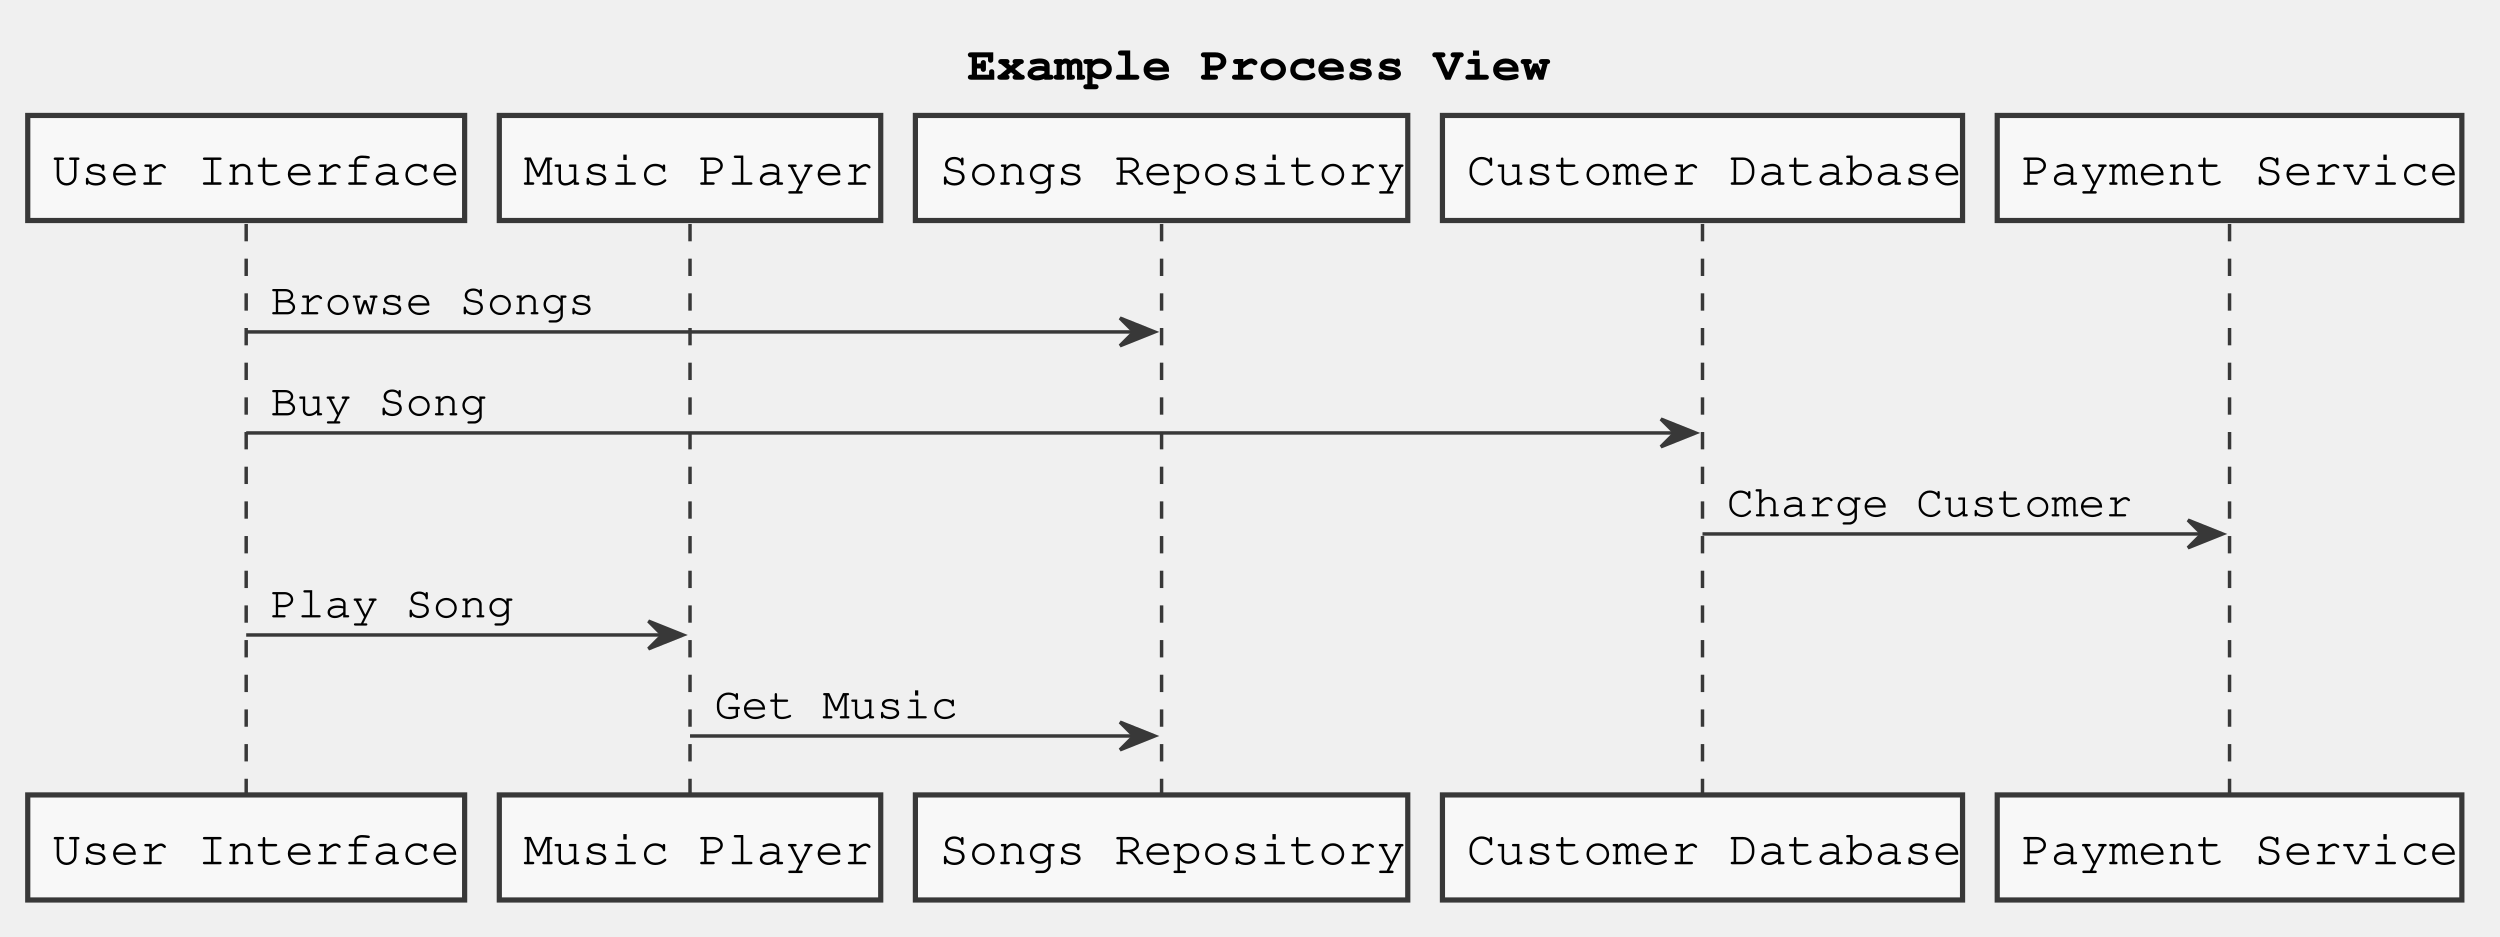
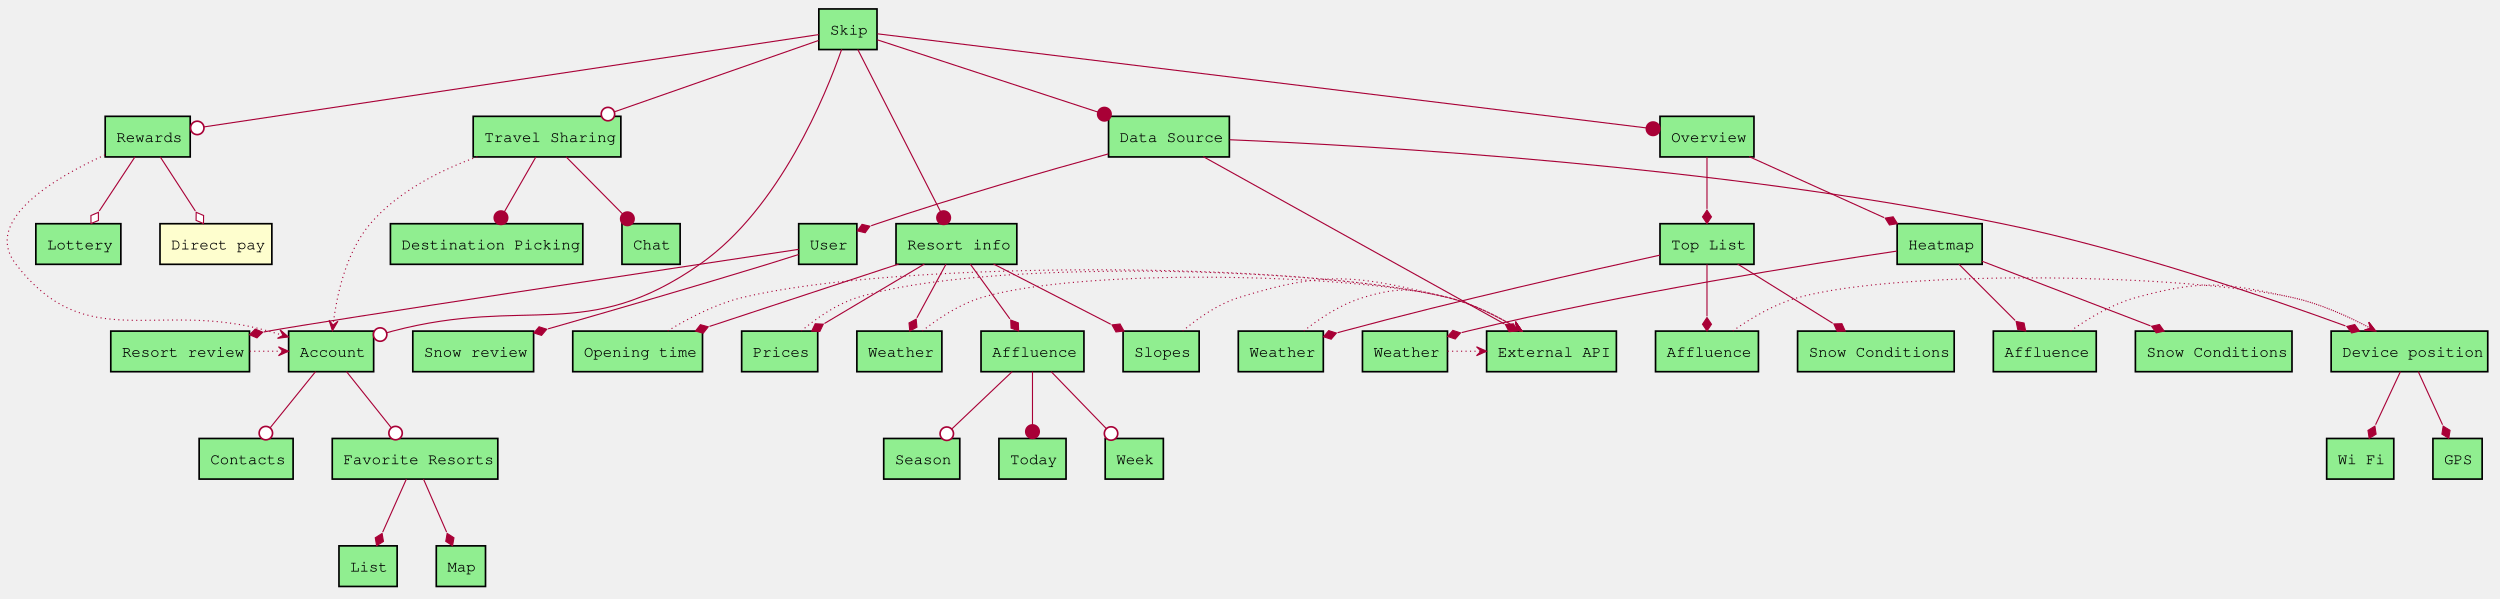
- <svg xmlns="http://www.w3.org/2000/svg" contentScriptType="application/ecmascript" contentStyleType="text/css" height="270px" preserveAspectRatio="none" style="width:721px;height:270px;" version="1.1" viewBox="0 0 721 270" width="721px" zoomAndPan="magnify">
+ <svg xmlns="http://www.w3.org/2000/svg" contentScriptType="application/ecmascript" contentStyleType="text/css" height="535px" preserveAspectRatio="none" style="width:2235px;height:535px;" version="1.1" viewBox="0 0 2235 535" width="2235px" zoomAndPan="magnify">
  <defs />
  <g>
-     <text fill="#000000" font-family="Courier" font-size="14" font-weight="bold" lengthAdjust="spacingAndGlyphs" textLength="160" x="279" y="22.995">Example Process View</text>
-     <line style="stroke: #383838; stroke-width: 1.0; stroke-dasharray: 5.0,5.0;" x1="71" x2="71" y1="64.594" y2="230.258" />
-     <line style="stroke: #383838; stroke-width: 1.0; stroke-dasharray: 5.0,5.0;" x1="199" x2="199" y1="64.594" y2="230.258" />
-     <line style="stroke: #383838; stroke-width: 1.0; stroke-dasharray: 5.0,5.0;" x1="335" x2="335" y1="64.594" y2="230.258" />
-     <line style="stroke: #383838; stroke-width: 1.0; stroke-dasharray: 5.0,5.0;" x1="491" x2="491" y1="64.594" y2="230.258" />
-     <line style="stroke: #383838; stroke-width: 1.0; stroke-dasharray: 5.0,5.0;" x1="643" x2="643" y1="64.594" y2="230.258" />
-     <rect fill="#F8F8F8" height="30.297" style="stroke: #383838; stroke-width: 1.5;" width="126" x="8" y="33.297" />
-     <text fill="#000000" font-family="Courier" font-size="14" lengthAdjust="spacingAndGlyphs" textLength="112" x="15" y="53.292">User Interface</text>
-     <rect fill="#F8F8F8" height="30.297" style="stroke: #383838; stroke-width: 1.5;" width="126" x="8" y="229.258" />
-     <text fill="#000000" font-family="Courier" font-size="14" lengthAdjust="spacingAndGlyphs" textLength="112" x="15" y="249.253">User Interface</text>
-     <rect fill="#F8F8F8" height="30.297" style="stroke: #383838; stroke-width: 1.5;" width="110" x="144" y="33.297" />
-     <text fill="#000000" font-family="Courier" font-size="14" lengthAdjust="spacingAndGlyphs" textLength="96" x="151" y="53.292">Music Player</text>
-     <rect fill="#F8F8F8" height="30.297" style="stroke: #383838; stroke-width: 1.5;" width="110" x="144" y="229.258" />
-     <text fill="#000000" font-family="Courier" font-size="14" lengthAdjust="spacingAndGlyphs" textLength="96" x="151" y="249.253">Music Player</text>
-     <rect fill="#F8F8F8" height="30.297" style="stroke: #383838; stroke-width: 1.5;" width="142" x="264" y="33.297" />
-     <text fill="#000000" font-family="Courier" font-size="14" lengthAdjust="spacingAndGlyphs" textLength="128" x="271" y="53.292">Songs Repository</text>
-     <rect fill="#F8F8F8" height="30.297" style="stroke: #383838; stroke-width: 1.5;" width="142" x="264" y="229.258" />
-     <text fill="#000000" font-family="Courier" font-size="14" lengthAdjust="spacingAndGlyphs" textLength="128" x="271" y="249.253">Songs Repository</text>
-     <rect fill="#F8F8F8" height="30.297" style="stroke: #383838; stroke-width: 1.5;" width="150" x="416" y="33.297" />
-     <text fill="#000000" font-family="Courier" font-size="14" lengthAdjust="spacingAndGlyphs" textLength="136" x="423" y="53.292">Customer Database</text>
-     <rect fill="#F8F8F8" height="30.297" style="stroke: #383838; stroke-width: 1.5;" width="150" x="416" y="229.258" />
-     <text fill="#000000" font-family="Courier" font-size="14" lengthAdjust="spacingAndGlyphs" textLength="136" x="423" y="249.253">Customer Database</text>
-     <rect fill="#F8F8F8" height="30.297" style="stroke: #383838; stroke-width: 1.5;" width="134" x="576" y="33.297" />
-     <text fill="#000000" font-family="Courier" font-size="14" lengthAdjust="spacingAndGlyphs" textLength="120" x="583" y="53.292">Payment Service</text>
-     <rect fill="#F8F8F8" height="30.297" style="stroke: #383838; stroke-width: 1.5;" width="134" x="576" y="229.258" />
-     <text fill="#000000" font-family="Courier" font-size="14" lengthAdjust="spacingAndGlyphs" textLength="120" x="583" y="249.253">Payment Service</text>
-     <polygon fill="#383838" points="323,91.727,333,95.727,323,99.727,327,95.727" style="stroke: #383838; stroke-width: 1.0;" />
-     <line style="stroke: #383838; stroke-width: 1.0;" x1="71" x2="329" y1="95.727" y2="95.727" />
-     <text fill="#000000" font-family="Courier" font-size="13" lengthAdjust="spacingAndGlyphs" textLength="96" x="78" y="90.661">Browse Songs</text>
-     <polygon fill="#383838" points="479,120.859,489,124.859,479,128.859,483,124.859" style="stroke: #383838; stroke-width: 1.0;" />
-     <line style="stroke: #383838; stroke-width: 1.0;" x1="71" x2="485" y1="124.859" y2="124.859" />
-     <text fill="#000000" font-family="Courier" font-size="13" lengthAdjust="spacingAndGlyphs" textLength="64" x="78" y="119.793">Buy Song</text>
-     <polygon fill="#383838" points="631,149.992,641,153.992,631,157.992,635,153.992" style="stroke: #383838; stroke-width: 1.0;" />
-     <line style="stroke: #383838; stroke-width: 1.0;" x1="491" x2="637" y1="153.992" y2="153.992" />
-     <text fill="#000000" font-family="Courier" font-size="13" lengthAdjust="spacingAndGlyphs" textLength="120" x="498" y="148.926">Charge Customer</text>
-     <polygon fill="#383838" points="187,179.125,197,183.125,187,187.125,191,183.125" style="stroke: #383838; stroke-width: 1.0;" />
-     <line style="stroke: #383838; stroke-width: 1.0;" x1="71" x2="193" y1="183.125" y2="183.125" />
-     <text fill="#000000" font-family="Courier" font-size="13" lengthAdjust="spacingAndGlyphs" textLength="72" x="78" y="178.059">Play Song</text>
-     <polygon fill="#383838" points="323,208.258,333,212.258,323,216.258,327,212.258" style="stroke: #383838; stroke-width: 1.0;" />
-     <line style="stroke: #383838; stroke-width: 1.0;" x1="199" x2="329" y1="212.258" y2="212.258" />
-     <text fill="#000000" font-family="Courier" font-size="13" lengthAdjust="spacingAndGlyphs" textLength="72" x="206" y="207.192">Get Music</text>
+     <rect fill="#90EE90" height="36.297" style="stroke: #000000; stroke-width: 1.5;" width="52" x="732.04" y="8" />
+     <text fill="#000000" font-family="Courier" font-size="14" lengthAdjust="spacingAndGlyphs" textLength="32" x="742.04" y="30.995">Skip</text>
+     <rect fill="#90EE90" height="36.297" style="stroke: #000000; stroke-width: 1.5;" width="108" x="991.04" y="104" />
+     <text fill="#000000" font-family="Courier" font-size="14" lengthAdjust="spacingAndGlyphs" textLength="88" x="1001.04" y="126.995">Data Source</text>
+     <rect fill="#90EE90" height="36.297" style="stroke: #000000; stroke-width: 1.5;" width="140" x="2084.04" y="296" />
+     <text fill="#000000" font-family="Courier" font-size="14" lengthAdjust="spacingAndGlyphs" textLength="120" x="2094.04" y="318.995">Device position</text>
+     <rect fill="#90EE90" height="36.297" style="stroke: #000000; stroke-width: 1.5;" width="116" x="1329.04" y="296" />
+     <text fill="#000000" font-family="Courier" font-size="14" lengthAdjust="spacingAndGlyphs" textLength="96" x="1339.04" y="318.995">External API</text>
+     <rect fill="#90EE90" height="36.297" style="stroke: #000000; stroke-width: 1.5;" width="52" x="714.04" y="200" />
+     <text fill="#000000" font-family="Courier" font-size="14" lengthAdjust="spacingAndGlyphs" textLength="32" x="724.04" y="222.995">User</text>
+     <rect fill="#90EE90" height="36.297" style="stroke: #000000; stroke-width: 1.5;" width="124" x="99.04" y="296" />
+     <text fill="#000000" font-family="Courier" font-size="14" lengthAdjust="spacingAndGlyphs" textLength="104" x="109.04" y="318.995">Resort review</text>
+     <rect fill="#90EE90" height="36.297" style="stroke: #000000; stroke-width: 1.5;" width="108" x="369.04" y="296" />
+     <text fill="#000000" font-family="Courier" font-size="14" lengthAdjust="spacingAndGlyphs" textLength="88" x="379.04" y="318.995">Snow review</text>
+     <rect fill="#90EE90" height="36.297" style="stroke: #000000; stroke-width: 1.5;" width="44" x="2175.04" y="392" />
+     <text fill="#000000" font-family="Courier" font-size="14" lengthAdjust="spacingAndGlyphs" textLength="24" x="2185.04" y="414.995">GPS</text>
+     <rect fill="#90EE90" height="36.297" style="stroke: #000000; stroke-width: 1.5;" width="60" x="2080.04" y="392" />
+     <text fill="#000000" font-family="Courier" font-size="14" lengthAdjust="spacingAndGlyphs" textLength="40" x="2090.04" y="414.995">Wi Fi</text>
+     <rect fill="#90EE90" height="36.297" style="stroke: #000000; stroke-width: 1.5;" width="76" x="258.04" y="296" />
+     <text fill="#000000" font-family="Courier" font-size="14" lengthAdjust="spacingAndGlyphs" textLength="56" x="268.04" y="318.995">Account</text>
+     <rect fill="#90EE90" height="36.297" style="stroke: #000000; stroke-width: 1.5;" width="148" x="297.04" y="392" />
+     <text fill="#000000" font-family="Courier" font-size="14" lengthAdjust="spacingAndGlyphs" textLength="128" x="307.04" y="414.995">Favorite Resorts</text>
+     <rect fill="#90EE90" height="36.297" style="stroke: #000000; stroke-width: 1.5;" width="84" x="178.04" y="392" />
+     <text fill="#000000" font-family="Courier" font-size="14" lengthAdjust="spacingAndGlyphs" textLength="64" x="188.04" y="414.995">Contacts</text>
+     <rect fill="#90EE90" height="36.297" style="stroke: #000000; stroke-width: 1.5;" width="52" x="303.04" y="488" />
+     <text fill="#000000" font-family="Courier" font-size="14" lengthAdjust="spacingAndGlyphs" textLength="32" x="313.04" y="510.995">List</text>
+     <rect fill="#90EE90" height="36.297" style="stroke: #000000; stroke-width: 1.5;" width="44" x="390.04" y="488" />
+     <text fill="#000000" font-family="Courier" font-size="14" lengthAdjust="spacingAndGlyphs" textLength="24" x="400.04" y="510.995">Map</text>
+     <rect fill="#90EE90" height="36.297" style="stroke: #000000; stroke-width: 1.5;" width="108" x="801.04" y="200" />
+     <text fill="#000000" font-family="Courier" font-size="14" lengthAdjust="spacingAndGlyphs" textLength="88" x="811.04" y="222.995">Resort info</text>
+     <rect fill="#90EE90" height="36.297" style="stroke: #000000; stroke-width: 1.5;" width="76" x="766.04" y="296" />
+     <text fill="#000000" font-family="Courier" font-size="14" lengthAdjust="spacingAndGlyphs" textLength="56" x="776.04" y="318.995">Weather</text>
+     <rect fill="#90EE90" height="36.297" style="stroke: #000000; stroke-width: 1.5;" width="92" x="877.04" y="296" />
+     <text fill="#000000" font-family="Courier" font-size="14" lengthAdjust="spacingAndGlyphs" textLength="72" x="887.04" y="318.995">Affluence</text>
+     <rect fill="#90EE90" height="36.297" style="stroke: #000000; stroke-width: 1.5;" width="60" x="893.04" y="392" />
+     <text fill="#000000" font-family="Courier" font-size="14" lengthAdjust="spacingAndGlyphs" textLength="40" x="903.04" y="414.995">Today</text>
+     <rect fill="#90EE90" height="36.297" style="stroke: #000000; stroke-width: 1.5;" width="52" x="988.04" y="392" />
+     <text fill="#000000" font-family="Courier" font-size="14" lengthAdjust="spacingAndGlyphs" textLength="32" x="998.04" y="414.995">Week</text>
+     <rect fill="#90EE90" height="36.297" style="stroke: #000000; stroke-width: 1.5;" width="68" x="790.04" y="392" />
+     <text fill="#000000" font-family="Courier" font-size="14" lengthAdjust="spacingAndGlyphs" textLength="48" x="800.04" y="414.995">Season</text>
+     <rect fill="#90EE90" height="36.297" style="stroke: #000000; stroke-width: 1.5;" width="68" x="1004.04" y="296" />
+     <text fill="#000000" font-family="Courier" font-size="14" lengthAdjust="spacingAndGlyphs" textLength="48" x="1014.04" y="318.995">Slopes</text>
+     <rect fill="#90EE90" height="36.297" style="stroke: #000000; stroke-width: 1.5;" width="116" x="512.04" y="296" />
+     <text fill="#000000" font-family="Courier" font-size="14" lengthAdjust="spacingAndGlyphs" textLength="96" x="522.04" y="318.995">Opening time</text>
+     <rect fill="#90EE90" height="36.297" style="stroke: #000000; stroke-width: 1.5;" width="68" x="663.04" y="296" />
+     <text fill="#000000" font-family="Courier" font-size="14" lengthAdjust="spacingAndGlyphs" textLength="48" x="673.04" y="318.995">Prices</text>
+     <rect fill="#90EE90" height="36.297" style="stroke: #000000; stroke-width: 1.5;" width="76" x="94.04" y="104" />
+     <text fill="#000000" font-family="Courier" font-size="14" lengthAdjust="spacingAndGlyphs" textLength="56" x="104.04" y="126.995">Rewards</text>
+     <rect fill="#90EE90" height="36.297" style="stroke: #000000; stroke-width: 1.5;" width="76" x="32.04" y="200" />
+     <text fill="#000000" font-family="Courier" font-size="14" lengthAdjust="spacingAndGlyphs" textLength="56" x="42.04" y="222.995">Lottery</text>
+     <rect fill="#FEFECE" height="36.297" style="stroke: #000000; stroke-width: 1.5;" width="100" x="143.04" y="200" />
+     <text fill="#000000" font-family="Courier" font-size="14" lengthAdjust="spacingAndGlyphs" textLength="80" x="153.04" y="222.995">Direct pay</text>
+     <rect fill="#90EE90" height="36.297" style="stroke: #000000; stroke-width: 1.5;" width="132" x="423.04" y="104" />
+     <text fill="#000000" font-family="Courier" font-size="14" lengthAdjust="spacingAndGlyphs" textLength="112" x="433.04" y="126.995">Travel Sharing</text>
+     <rect fill="#90EE90" height="36.297" style="stroke: #000000; stroke-width: 1.5;" width="172" x="349.04" y="200" />
+     <text fill="#000000" font-family="Courier" font-size="14" lengthAdjust="spacingAndGlyphs" textLength="152" x="359.04" y="222.995">Destination Picking</text>
+     <rect fill="#90EE90" height="36.297" style="stroke: #000000; stroke-width: 1.5;" width="52" x="556.04" y="200" />
+     <text fill="#000000" font-family="Courier" font-size="14" lengthAdjust="spacingAndGlyphs" textLength="32" x="566.04" y="222.995">Chat</text>
+     <rect fill="#90EE90" height="36.297" style="stroke: #000000; stroke-width: 1.5;" width="84" x="1484.04" y="104" />
+     <text fill="#000000" font-family="Courier" font-size="14" lengthAdjust="spacingAndGlyphs" textLength="64" x="1494.04" y="126.995">Overview</text>
+     <rect fill="#90EE90" height="36.297" style="stroke: #000000; stroke-width: 1.5;" width="76" x="1696.04" y="200" />
+     <text fill="#000000" font-family="Courier" font-size="14" lengthAdjust="spacingAndGlyphs" textLength="56" x="1706.04" y="222.995">Heatmap</text>
+     <rect fill="#90EE90" height="36.297" style="stroke: #000000; stroke-width: 1.5;" width="140" x="1909.04" y="296" />
+     <text fill="#000000" font-family="Courier" font-size="14" lengthAdjust="spacingAndGlyphs" textLength="120" x="1919.04" y="318.995">Snow Conditions</text>
+     <rect fill="#90EE90" height="36.297" style="stroke: #000000; stroke-width: 1.5;" width="76" x="1218.04" y="296" />
+     <text fill="#000000" font-family="Courier" font-size="14" lengthAdjust="spacingAndGlyphs" textLength="56" x="1228.04" y="318.995">Weather</text>
+     <rect fill="#90EE90" height="36.297" style="stroke: #000000; stroke-width: 1.5;" width="92" x="1782.04" y="296" />
+     <text fill="#000000" font-family="Courier" font-size="14" lengthAdjust="spacingAndGlyphs" textLength="72" x="1792.04" y="318.995">Affluence</text>
+     <rect fill="#90EE90" height="36.297" style="stroke: #000000; stroke-width: 1.5;" width="84" x="1484.04" y="200" />
+     <text fill="#000000" font-family="Courier" font-size="14" lengthAdjust="spacingAndGlyphs" textLength="64" x="1494.04" y="222.995">Top List</text>
+     <rect fill="#90EE90" height="36.297" style="stroke: #000000; stroke-width: 1.5;" width="140" x="1607.04" y="296" />
+     <text fill="#000000" font-family="Courier" font-size="14" lengthAdjust="spacingAndGlyphs" textLength="120" x="1617.04" y="318.995">Snow Conditions</text>
+     <rect fill="#90EE90" height="36.297" style="stroke: #000000; stroke-width: 1.5;" width="76" x="1107.04" y="296" />
+     <text fill="#000000" font-family="Courier" font-size="14" lengthAdjust="spacingAndGlyphs" textLength="56" x="1117.04" y="318.995">Weather</text>
+     <rect fill="#90EE90" height="36.297" style="stroke: #000000; stroke-width: 1.5;" width="92" x="1480.04" y="296" />
+     <text fill="#000000" font-family="Courier" font-size="14" lengthAdjust="spacingAndGlyphs" textLength="72" x="1490.04" y="318.995">Affluence</text>
+     <path d="M784.27,35.59 C830.26,50.65 926.42,82.15 988.24,102.4 " fill="none" id="A0-&gt;B0" style="stroke: #A80036; stroke-width: 1.0;" />
+     <ellipse cx="987.299" cy="102.078" fill="#A80036" rx="6" ry="6" style="stroke: #A80036; stroke-width: 1.5;" />
+     <path d="M752.48,44.04 C738.38,84.38 697.21,186.13 626.04,236 C523.59,307.78 472.02,264.17 351.04,296 C347.16,297.02 343.16,298.14 339.15,299.29 " fill="none" id="A0-&gt;C0" style="stroke: #A80036; stroke-width: 1.0;" />
+     <ellipse cx="339.845" cy="299.084" fill="#FFFFFF" rx="6" ry="6" style="stroke: #A80036; stroke-width: 1.5;" />
+     <path d="M766.82,44.2 C784.49,78.82 824.34,156.86 843.85,195.08 " fill="none" id="A0-&gt;D0" style="stroke: #A80036; stroke-width: 1.0;" />
+     <ellipse cx="843.619" cy="194.638" fill="#A80036" rx="6" ry="6" style="stroke: #A80036; stroke-width: 1.5;" />
+     <path d="M731.94,30.92 C635.26,45.44 296.92,96.24 175.68,114.45 " fill="none" id="A0-&gt;E0" style="stroke: #A80036; stroke-width: 1.0;" />
+     <ellipse cx="176.354" cy="114.351" fill="#FFFFFF" rx="6" ry="6" style="stroke: #A80036; stroke-width: 1.5;" />
+     <path d="M731.76,36.18 C688.1,51.44 599.79,82.3 542.59,102.29 " fill="none" id="A0-&gt;F0" style="stroke: #A80036; stroke-width: 1.0;" />
+     <ellipse cx="543.508" cy="101.981" fill="#FFFFFF" rx="6" ry="6" style="stroke: #A80036; stroke-width: 1.5;" />
+     <path d="M784.47,30.24 C896.56,43.95 1333.45,97.43 1478.75,115.21 " fill="none" id="A0-&gt;H0" style="stroke: #A80036; stroke-width: 1.0;" />
+     <ellipse cx="1477.845" cy="115.092" fill="#A80036" rx="6" ry="6" style="stroke: #A80036; stroke-width: 1.5;" />
+     <path d="M1099.35,124.93 C1223.09,130.13 1534.95,147.76 1790.04,200 C1900.8,222.68 2025.86,265.43 2096.79,291.35 " fill="none" id="B0-&gt;B1" style="stroke: #A80036; stroke-width: 1.0;" />
+     <polygon fill="#A80036" points="2109.39,295.98,2105.139,290.155,2098.127,291.839,2102.378,297.664,2109.39,295.98" style="stroke: #A80036; stroke-width: 1.0;" />
+     <path d="M1075.69,140.03 C1137.06,174.13 1275.13,250.83 1344.93,289.61 " fill="none" id="B0-&gt;B2" style="stroke: #A80036; stroke-width: 1.0;" />
+     <polygon fill="#A80036" points="1356.33,295.94,1353.026,289.53,1345.839,290.115,1349.143,296.524,1356.33,295.94" style="stroke: #A80036; stroke-width: 1.0;" />
+     <path d="M990.9,137.58 C937.83,152.19 854.82,175.93 784.04,200 C782.34,200.58 780.6,201.18 778.85,201.81 " fill="none" id="B0-&gt;B3" style="stroke: #A80036; stroke-width: 1.0;" />
+     <polygon fill="#A80036" points="766.44,206.4,773.455,208.069,777.694,202.236,770.679,200.566,766.44,206.4" style="stroke: #A80036; stroke-width: 1.0;" />
+     <path d="M2161.93,332.24 C2167.99,345.49 2176.5,364.1 2183.63,379.68 " fill="none" id="B1-&gt;B6" style="stroke: #A80036; stroke-width: 1.0;" />
+     <polygon fill="#A80036" points="2189.2,391.87,2190.337,384.749,2184.201,380.961,2183.064,388.082,2189.2,391.87" style="stroke: #A80036; stroke-width: 1.0;" />
+     <path d="M2145.97,332.24 C2139.77,345.49 2131.05,364.1 2123.76,379.68 " fill="none" id="B1-&gt;B7" style="stroke: #A80036; stroke-width: 1.0;" />
+     <polygon fill="#A80036" points="2118.06,391.87,2124.224,388.127,2123.14,380.998,2116.976,384.741,2118.06,391.87" style="stroke: #A80036; stroke-width: 1.0;" />
+     <path d="M714.03,222.91 C618.11,237.36 287.22,287.3 240.04,296 C238.66,296.25 237.27,296.51 235.86,296.78 " fill="none" id="B3-&gt;B4" style="stroke: #A80036; stroke-width: 1.0;" />
+     <polygon fill="#A80036" points="223.07,299.29,229.727,302.062,234.846,296.982,228.189,294.211,223.07,299.29" style="stroke: #A80036; stroke-width: 1.0;" />
+     <path d="M713.93,227.53 C705.38,230.28 695.82,233.31 687.04,236 C620.19,256.47 543.45,278.71 489.99,294 " fill="none" id="B3-&gt;B5" style="stroke: #A80036; stroke-width: 1.0;" />
+     <polygon fill="#A80036" points="477.26,297.64,484.128,299.838,488.798,294.343,481.93,292.146,477.26,297.64" style="stroke: #A80036; stroke-width: 1.0;" />
+     <path d="M223.27,314 C233.11,314 242.95,314 252.8,314 " fill="none" id="B4-&gt;C0" style="stroke: #A80036; stroke-width: 1.0; stroke-dasharray: 1.0,3.0;" />
+     <polygon fill="#A80036" points="257.95,314,248.95,310,252.95,314,248.95,318,257.95,314" style="stroke: #A80036; stroke-width: 1.0;" />
+     <path d="M309.79,332.24 C322.27,347.88 340.7,370.98 354.08,387.75 " fill="none" id="C0-&gt;C1" style="stroke: #A80036; stroke-width: 1.0;" />
+     <ellipse cx="353.634" cy="387.175" fill="#FFFFFF" rx="6" ry="6" style="stroke: #A80036; stroke-width: 1.5;" />
+     <path d="M282.1,332.24 C269.46,347.88 250.78,370.98 237.22,387.75 " fill="none" id="C0-&gt;C3" style="stroke: #A80036; stroke-width: 1.0;" />
+     <ellipse cx="237.663" cy="387.205" fill="#FFFFFF" rx="6" ry="6" style="stroke: #A80036; stroke-width: 1.5;" />
+     <path d="M363.34,428.24 C357.41,441.49 349.1,460.1 342.14,475.68 " fill="none" id="C1-&gt;C4" style="stroke: #A80036; stroke-width: 1.0;" />
+     <polygon fill="#A80036" points="336.69,487.87,342.792,484.028,341.593,476.917,335.491,480.759,336.69,487.87" style="stroke: #A80036; stroke-width: 1.0;" />
+     <path d="M378.56,428.24 C384.34,441.49 392.46,460.1 399.25,475.68 " fill="none" id="C1-&gt;C5" style="stroke: #A80036; stroke-width: 1.0;" />
+     <polygon fill="#A80036" points="404.57,487.87,405.836,480.771,399.77,476.872,398.504,483.971,404.57,487.87" style="stroke: #A80036; stroke-width: 1.0;" />
+     <path d="M845.68,236.24 C838.42,249.62 828.2,268.48 819.69,284.15 " fill="none" id="D0-&gt;D1" style="stroke: #A80036; stroke-width: 1.0;" />
+     <polygon fill="#A80036" points="813.33,295.87,819.707,292.503,819.052,285.322,812.675,288.689,813.33,295.87" style="stroke: #A80036; stroke-width: 1.0;" />
+     <path d="M867.51,236.24 C877.38,249.89 891.37,269.22 902.84,285.07 " fill="none" id="D0-&gt;D2" style="stroke: #A80036; stroke-width: 1.0;" />
+     <polygon fill="#A80036" points="910.65,295.87,910.375,288.664,903.618,286.146,903.893,293.352,910.65,295.87" style="stroke: #A80036; stroke-width: 1.0;" />
+     <path d="M888.18,236.02 C917.5,251.08 960.53,273.19 992.97,289.85 " fill="none" id="D0-&gt;D6" style="stroke: #A80036; stroke-width: 1.0;" />
+     <polygon fill="#A80036" points="1004.84,295.95,1001.333,289.649,994.168,290.462,997.675,296.764,1004.84,295.95" style="stroke: #A80036; stroke-width: 1.0;" />
+     <path d="M803.43,236.02 C755.96,251.68 685.4,274.95 634.29,291.81 " fill="none" id="D0-&gt;D7" style="stroke: #A80036; stroke-width: 1.0;" />
+     <polygon fill="#A80036" points="621.75,295.95,628.701,297.869,633.146,292.191,626.195,290.272,621.75,295.95" style="stroke: #A80036; stroke-width: 1.0;" />
+     <path d="M826.43,236.02 C801.45,250.88 764.94,272.6 737.06,289.19 " fill="none" id="D0-&gt;D8" style="stroke: #A80036; stroke-width: 1.0;" />
+     <polygon fill="#A80036" points="725.7,295.95,732.902,296.322,736.014,289.817,728.813,289.445,725.7,295.95" style="stroke: #A80036; stroke-width: 1.0;" />
+     <path d="M923.04,332.24 C923.04,347.48 923.04,369.81 923.04,386.46 " fill="none" id="D2-&gt;D3" style="stroke: #A80036; stroke-width: 1.0;" />
+     <ellipse cx="923.04" cy="385.87" fill="#A80036" rx="6" ry="6" style="stroke: #A80036; stroke-width: 1.5;" />
+     <path d="M939.73,332.24 C954.99,348.01 977.61,371.37 993.88,388.17 " fill="none" id="D2-&gt;D4" style="stroke: #A80036; stroke-width: 1.0;" />
+     <ellipse cx="993.277" cy="387.559" fill="#FFFFFF" rx="6" ry="6" style="stroke: #A80036; stroke-width: 1.5;" />
+     <path d="M904.88,332.24 C888.27,348.01 863.67,371.37 845.97,388.17 " fill="none" id="D2-&gt;D5" style="stroke: #A80036; stroke-width: 1.0;" />
+     <ellipse cx="846.424" cy="387.732" fill="#FFFFFF" rx="6" ry="6" style="stroke: #A80036; stroke-width: 1.5;" />
+     <path d="M1057.27,295.92 C1070.35,284.92 1088.64,271.89 1107.54,266 C1186.88,241.26 1213.8,246.3 1294.54,266 C1316.41,271.34 1338.88,282.83 1356.19,293.23 " fill="none" id="D6-&gt;B2" style="stroke: #A80036; stroke-width: 1.0; stroke-dasharray: 1.0,3.0;" />
+     <polygon fill="#A80036" points="1360.48,295.85,1354.892,287.74,1356.215,293.24,1350.716,294.563,1360.48,295.85" style="stroke: #A80036; stroke-width: 1.0;" />
+     <path d="M596.91,295.85 C614.9,284.82 639.59,271.79 663.54,266 C799.84,233.06 1158.31,232.76 1294.54,266 C1316.41,271.34 1338.88,282.83 1356.19,293.23 " fill="none" id="D7-&gt;B2" style="stroke: #A80036; stroke-width: 1.0; stroke-dasharray: 1.0,3.0;" />
+     <polygon fill="#A80036" points="1360.48,295.85,1354.892,287.74,1356.215,293.24,1350.716,294.563,1360.48,295.85" style="stroke: #A80036; stroke-width: 1.0;" />
+     <path d="M716.27,295.92 C729.35,284.92 747.64,271.89 766.54,266 C878.55,231.08 1180.55,238.19 1294.54,266 C1316.41,271.34 1338.88,282.83 1356.19,293.23 " fill="none" id="D8-&gt;B2" style="stroke: #A80036; stroke-width: 1.0; stroke-dasharray: 1.0,3.0;" />
+     <polygon fill="#A80036" points="1360.48,295.85,1354.892,287.74,1356.215,293.24,1350.716,294.563,1360.48,295.85" style="stroke: #A80036; stroke-width: 1.0;" />
+     <path d="M120.67,140.24 C111.75,153.76 99.16,172.85 88.76,188.61 " fill="none" id="E0-&gt;E1" style="stroke: #A80036; stroke-width: 1.0;" />
+     <polygon fill="#FFFFFF" points="81.34,199.87,87.984,197.066,87.951,189.855,81.307,192.659,81.34,199.87" style="stroke: #A80036; stroke-width: 1.0;" />
+     <path d="M143.23,140.24 C152,153.76 164.39,172.85 174.62,188.61 " fill="none" id="E0-&gt;E2" style="stroke: #A80036; stroke-width: 1.0;" />
+     <polygon fill="#FFFFFF" points="181.92,199.87,182.01,192.66,175.389,189.803,175.299,197.013,181.92,199.87" style="stroke: #A80036; stroke-width: 1.0;" />
+     <path d="M93.82,138.49 C48.9,158.95 -15.96,196.99 14.04,236 C77.4,318.38 140.08,267.57 240.04,296 C244.18,297.18 248.49,298.43 252.79,299.71 " fill="none" id="E0-&gt;C0" style="stroke: #A80036; stroke-width: 1.0; stroke-dasharray: 1.0,3.0;" />
+     <polygon fill="#A80036" points="257.83,301.21,250.345,294.809,253.038,299.784,248.063,302.476,257.83,301.21" style="stroke: #A80036; stroke-width: 1.0;" />
+     <path d="M479.13,140.24 C470.23,155.74 457.11,178.59 447.49,195.32 " fill="none" id="F0-&gt;F1" style="stroke: #A80036; stroke-width: 1.0;" />
+     <ellipse cx="447.861" cy="194.663" fill="#A80036" rx="6" ry="6" style="stroke: #A80036; stroke-width: 1.5;" />
+     <path d="M506.1,140.24 C521.7,156.01 544.81,179.37 561.43,196.17 " fill="none" id="F0-&gt;F2" style="stroke: #A80036; stroke-width: 1.0;" />
+     <ellipse cx="560.873" cy="195.602" fill="#A80036" rx="6" ry="6" style="stroke: #A80036; stroke-width: 1.5;" />
+     <path d="M426.77,140.11 C394.12,152.01 355.87,171.04 331.04,200 C308.82,225.91 300.7,265.8 297.74,290.6 " fill="none" id="F0-&gt;C0" style="stroke: #A80036; stroke-width: 1.0; stroke-dasharray: 1.0,3.0;" />
+     <polygon fill="#A80036" points="297.18,295.65,302.133,287.137,297.723,290.68,294.181,286.269,297.18,295.65" style="stroke: #A80036; stroke-width: 1.0;" />
+     <path d="M1563.71,140.02 C1597.47,155.28 1647.24,177.77 1684.27,194.51 " fill="none" id="H0-&gt;H1" style="stroke: #A80036; stroke-width: 1.0;" />
+     <polygon fill="#A80036" points="1696.3,199.95,1692.482,193.833,1685.367,195.004,1689.185,201.122,1696.3,199.95" style="stroke: #A80036; stroke-width: 1.0;" />
+     <path d="M1695.91,224.46 C1621.52,235.45 1452.1,262.08 1312.04,296 C1310.31,296.42 1308.55,296.86 1306.78,297.32 " fill="none" id="H1-&gt;H3" style="stroke: #A80036; stroke-width: 1.0;" />
+     <polygon fill="#A80036" points="1294.14,300.8,1300.987,303.062,1305.709,297.611,1298.861,295.349,1294.14,300.8" style="stroke: #A80036; stroke-width: 1.0;" />
+     <path d="M1751.28,236.24 C1765.33,250.29 1785.39,270.36 1801.49,286.45 " fill="none" id="H1-&gt;H4" style="stroke: #A80036; stroke-width: 1.0;" />
+     <polygon fill="#A80036" points="1810.91,295.87,1809.496,288.799,1802.425,287.385,1803.839,294.456,1810.91,295.87" style="stroke: #A80036; stroke-width: 1.0;" />
+     <path d="M1772.05,233.58 C1812.31,249.03 1876.31,273.59 1922.49,291.3 " fill="none" id="H1-&gt;H2" style="stroke: #A80036; stroke-width: 1.0;" />
+     <polygon fill="#A80036" points="1934.71,295.99,1930.543,290.105,1923.507,291.688,1927.675,297.573,1934.71,295.99" style="stroke: #A80036; stroke-width: 1.0;" />
+     <path d="M1526.04,140.24 C1526.04,153.23 1526.04,171.36 1526.04,186.74 " fill="none" id="H0-&gt;H5" style="stroke: #A80036; stroke-width: 1.0;" />
+     <polygon fill="#A80036" points="1526.04,199.87,1530.04,193.87,1526.04,187.87,1522.04,193.87,1526.04,199.87" style="stroke: #A80036; stroke-width: 1.0;" />
+     <path d="M1526.04,236.24 C1526.04,249.23 1526.04,267.36 1526.04,282.74 " fill="none" id="H5-&gt;H8" style="stroke: #A80036; stroke-width: 1.0;" />
+     <polygon fill="#A80036" points="1526.04,295.87,1530.04,289.87,1526.04,283.87,1522.04,289.87,1526.04,295.87" style="stroke: #A80036; stroke-width: 1.0;" />
+     <path d="M1553.38,236.02 C1577.15,250.82 1611.84,272.41 1638.43,288.97 " fill="none" id="H5-&gt;H6" style="stroke: #A80036; stroke-width: 1.0;" />
+     <polygon fill="#A80036" points="1649.64,295.95,1646.659,289.384,1639.451,289.61,1642.432,296.176,1649.64,295.95" style="stroke: #A80036; stroke-width: 1.0;" />
+     <path d="M1484.02,228.08 C1421.88,241.71 1301.95,268.76 1201.04,296 C1199.32,296.46 1197.58,296.94 1195.81,297.44 " fill="none" id="H5-&gt;H7" style="stroke: #A80036; stroke-width: 1.0;" />
+     <polygon fill="#A80036" points="1183.2,301.07,1190.073,303.251,1194.73,297.745,1187.857,295.564,1183.2,301.07" style="stroke: #A80036; stroke-width: 1.0;" />
+     <path d="M1294.16,314 C1304.05,314 1313.93,314 1323.82,314 " fill="none" id="H3-&gt;B2" style="stroke: #A80036; stroke-width: 1.0; stroke-dasharray: 1.0,3.0;" />
+     <polygon fill="#A80036" points="1328.99,314,1319.99,310,1323.99,314,1319.99,318,1328.99,314" style="stroke: #A80036; stroke-width: 1.0;" />
+     <path d="M1165.56,295.9 C1179.46,284.9 1198.82,271.87 1218.54,266 C1250.91,256.37 1261.72,257.99 1294.54,266 C1316.41,271.34 1338.88,282.83 1356.19,293.23 " fill="none" id="H7-&gt;B2" style="stroke: #A80036; stroke-width: 1.0; stroke-dasharray: 1.0,3.0;" />
+     <polygon fill="#A80036" points="1360.48,295.85,1354.892,287.74,1356.215,293.24,1350.716,294.563,1360.48,295.85" style="stroke: #A80036; stroke-width: 1.0;" />
+     <path d="M824.56,295.9 C838.46,284.9 857.82,271.87 877.54,266 C966.36,239.57 1204.51,244.03 1294.54,266 C1316.41,271.34 1338.88,282.83 1356.19,293.23 " fill="none" id="D1-&gt;B2" style="stroke: #A80036; stroke-width: 1.0; stroke-dasharray: 1.0,3.0;" />
+     <polygon fill="#A80036" points="1360.48,295.85,1354.892,287.74,1356.215,293.24,1350.716,294.563,1360.48,295.85" style="stroke: #A80036; stroke-width: 1.0;" />
+     <path d="M1851.11,295.87 C1866.66,284.86 1888.15,271.83 1909.54,266 C1969.57,249.64 1988.75,252.71 2049.54,266 C2073.81,271.31 2099.18,282.8 2118.85,293.21 " fill="none" id="H4-&gt;B1" style="stroke: #A80036; stroke-width: 1.0; stroke-dasharray: 1.0,3.0;" />
+     <polygon fill="#A80036" points="2123.72,295.83,2117.695,288.039,2119.319,293.458,2113.9,295.081,2123.72,295.83" style="stroke: #A80036; stroke-width: 1.0;" />
+     <path d="M1549.11,295.87 C1564.66,284.86 1586.15,271.83 1607.54,266 C1702.3,240.17 1953.58,245.02 2049.54,266 C2073.81,271.31 2099.18,282.8 2118.85,293.21 " fill="none" id="H8-&gt;B1" style="stroke: #A80036; stroke-width: 1.0; stroke-dasharray: 1.0,3.0;" />
+     <polygon fill="#A80036" points="2123.72,295.83,2117.695,288.039,2119.319,293.458,2113.9,295.081,2123.72,295.83" style="stroke: #A80036; stroke-width: 1.0;" />
  </g>
</svg>
